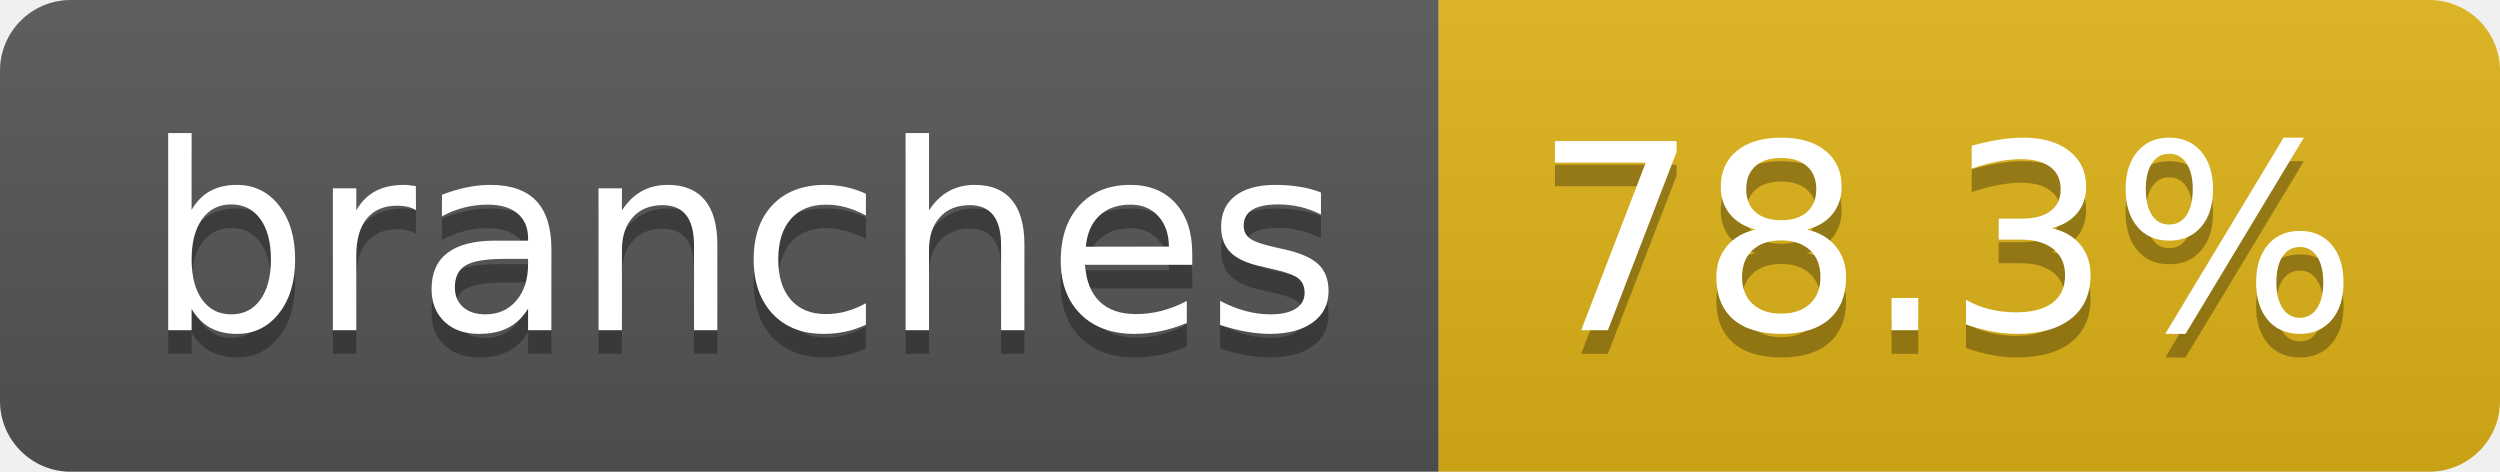
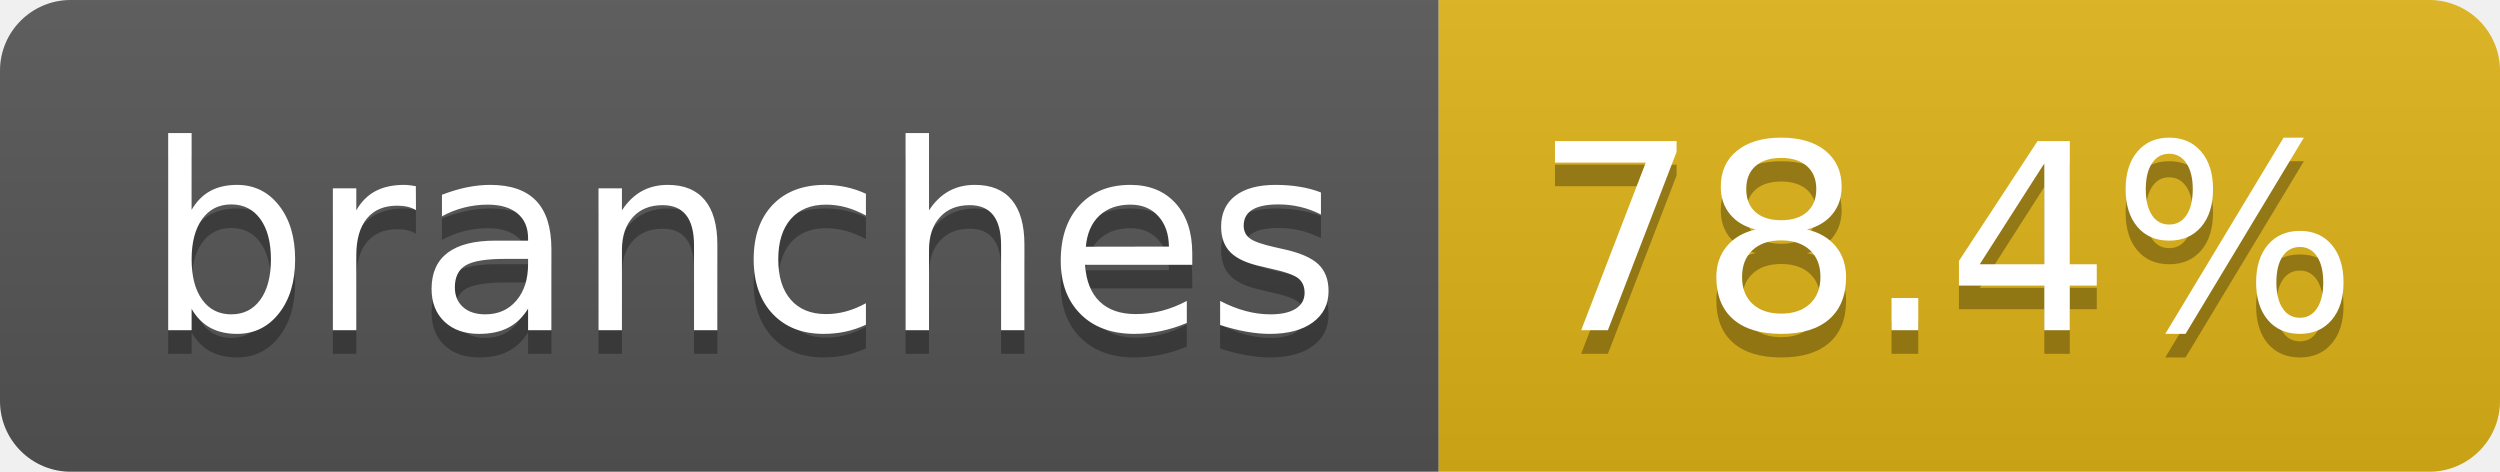
- <svg xmlns="http://www.w3.org/2000/svg" width="106" height="20" role="img" aria-label="branches: 78.3%">
+ <svg xmlns="http://www.w3.org/2000/svg" width="106" height="20" role="img" aria-label="branches: 78.4%">
  <linearGradient id="s" x2="0" y2="100%">
    <stop offset="0" stop-color="#bbb" stop-opacity=".1" />
    <stop offset="1" stop-opacity=".1" />
  </linearGradient>
  <clipPath id="r">
    <rect width="106" height="20" rx="3" fill="#fff" />
  </clipPath>
  <g clip-path="url(#r)">
    <rect width="61" height="20" fill="#555" />
    <rect x="61" width="45" height="20" fill="#dfb317" />
    <rect width="106" height="20" fill="url(#s)" />
  </g>
  <g fill="#fff" text-anchor="middle" font-family="Verdana,Geneva,DejaVu Sans,sans-serif" text-rendering="geometricPrecision" font-size="110">
    <text aria-hidden="true" x="315" y="150" fill="#010101" fill-opacity=".3" transform="scale(.1)" textLength="507">branches</text>
    <text x="315" y="140" transform="scale(.1)" fill="#fff" textLength="507">branches</text>
-     <text aria-hidden="true" x="825" y="150" fill="#010101" fill-opacity=".3" transform="scale(.1)" textLength="350">78.3%</text>
-     <text x="825" y="140" transform="scale(.1)" fill="#fff" textLength="350">78.3%</text>
+     <text aria-hidden="true" x="825" y="150" fill="#010101" fill-opacity=".3" transform="scale(.1)" textLength="350">78.4%</text>
+     <text x="825" y="140" transform="scale(.1)" fill="#fff" textLength="350">78.4%</text>
  </g>
</svg>
